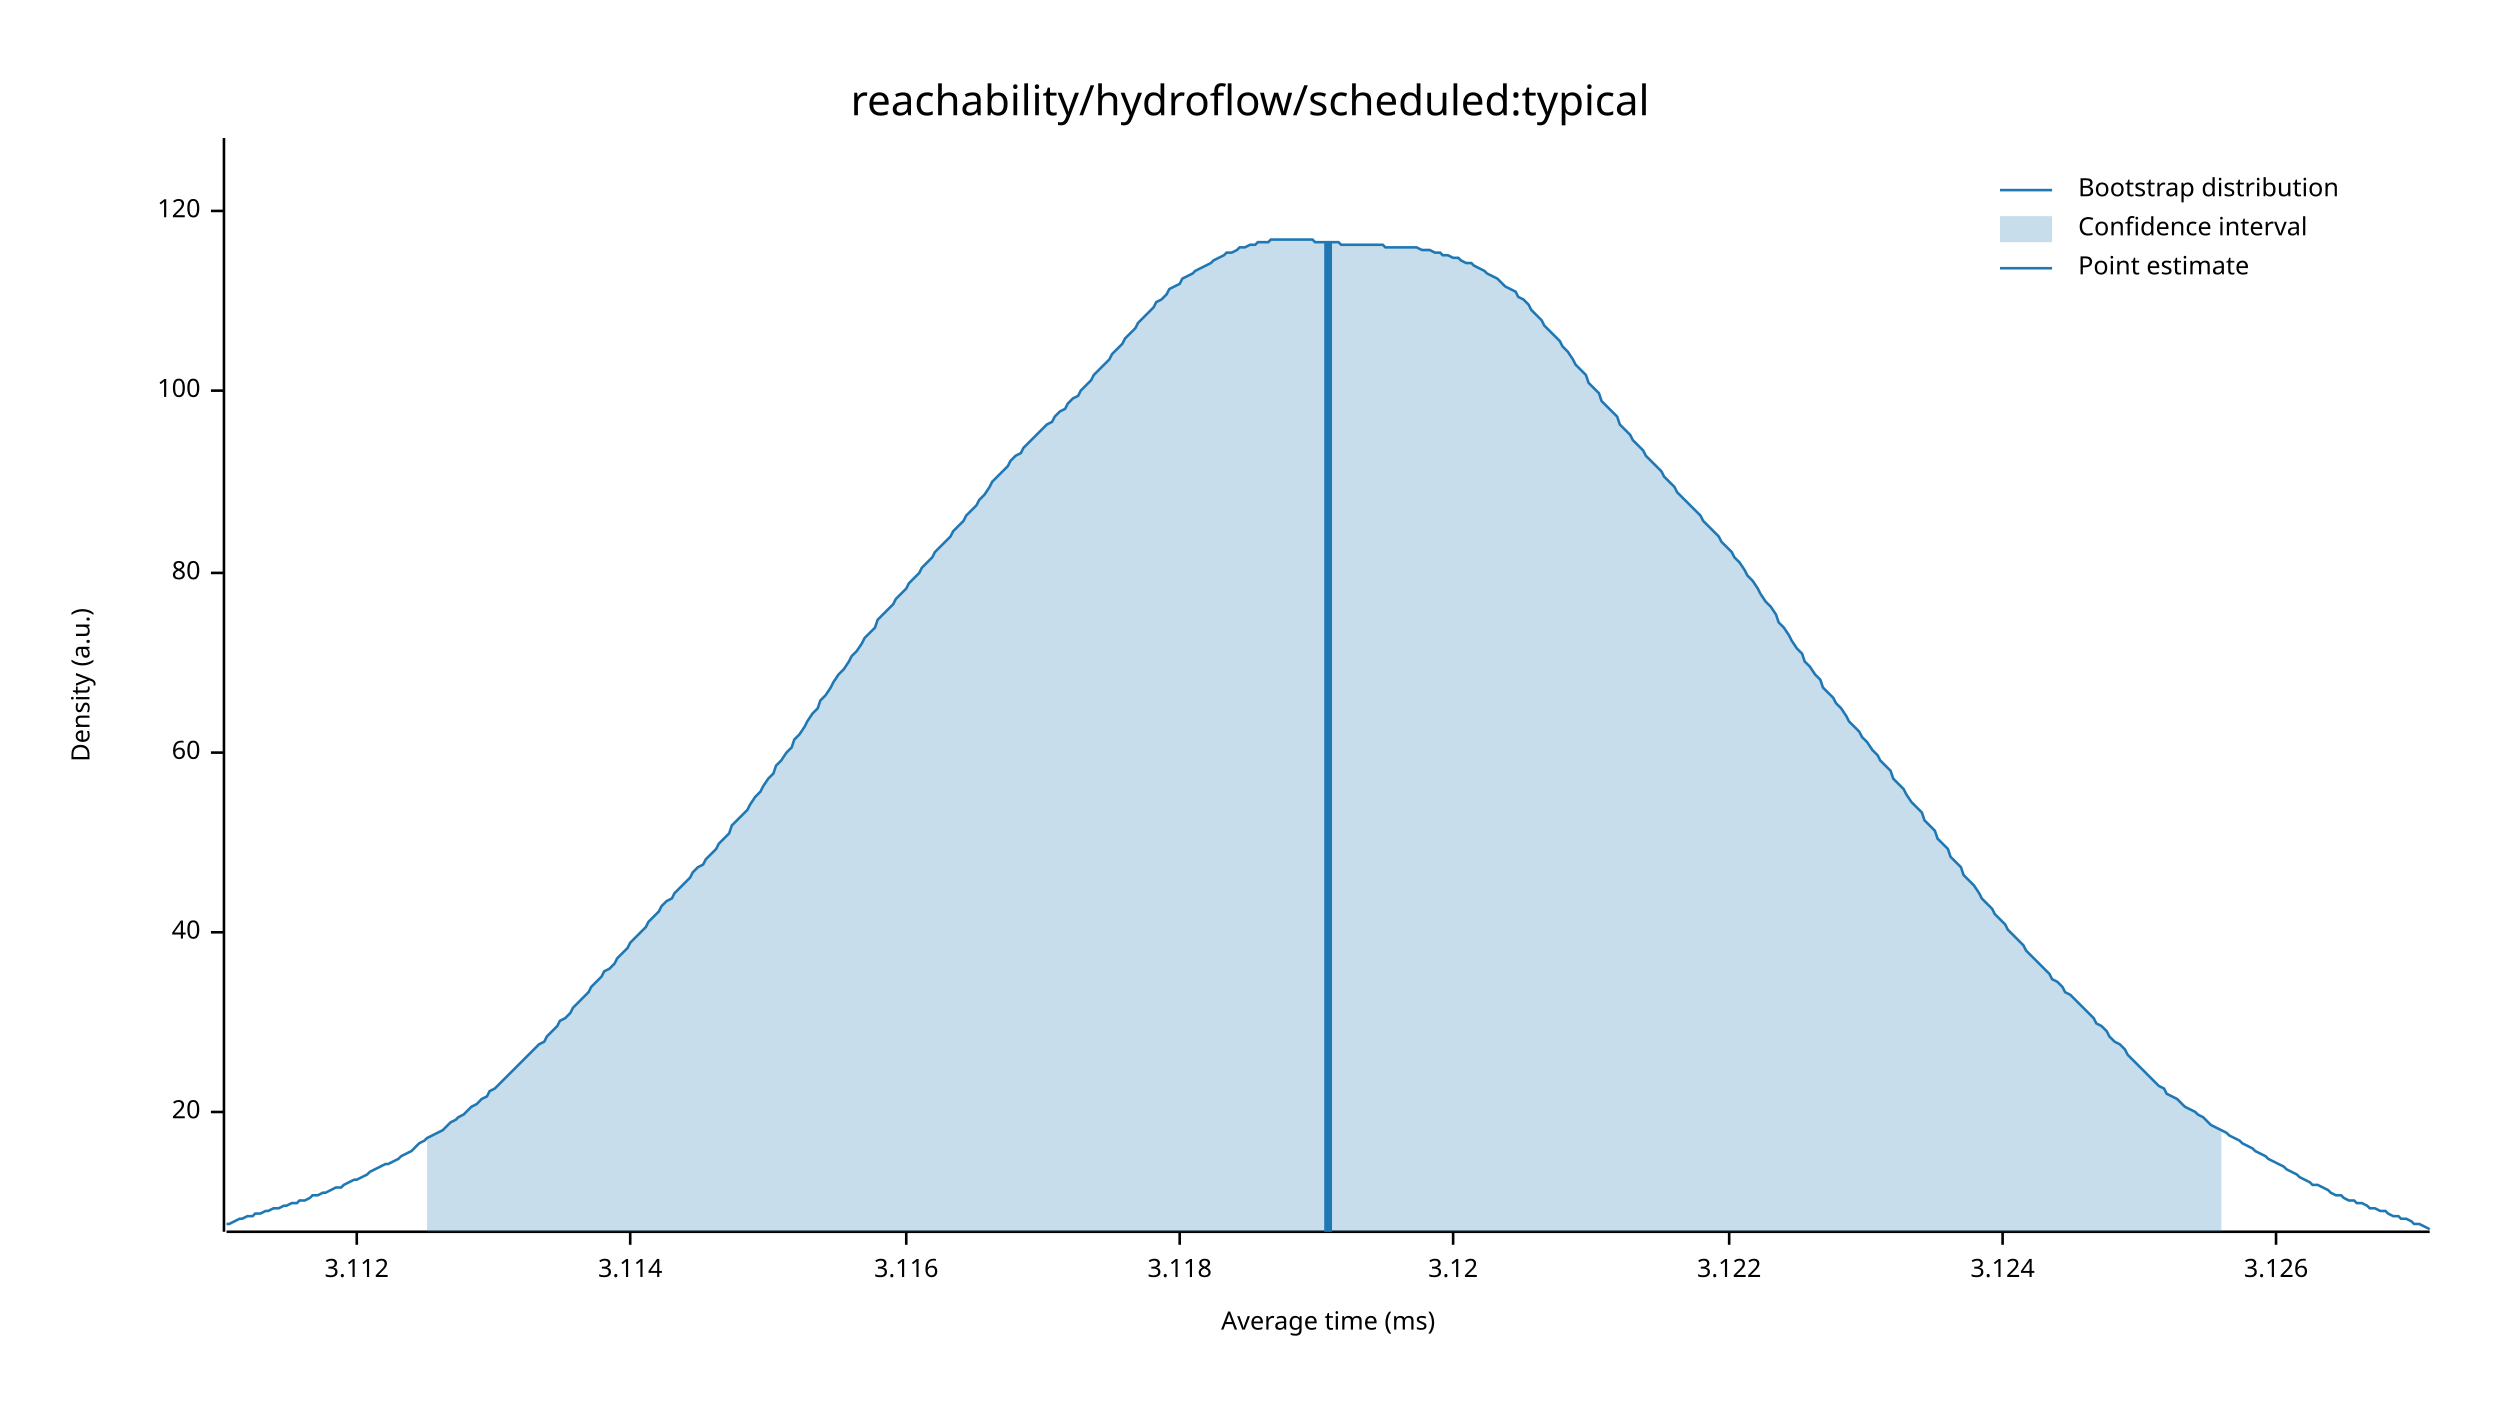
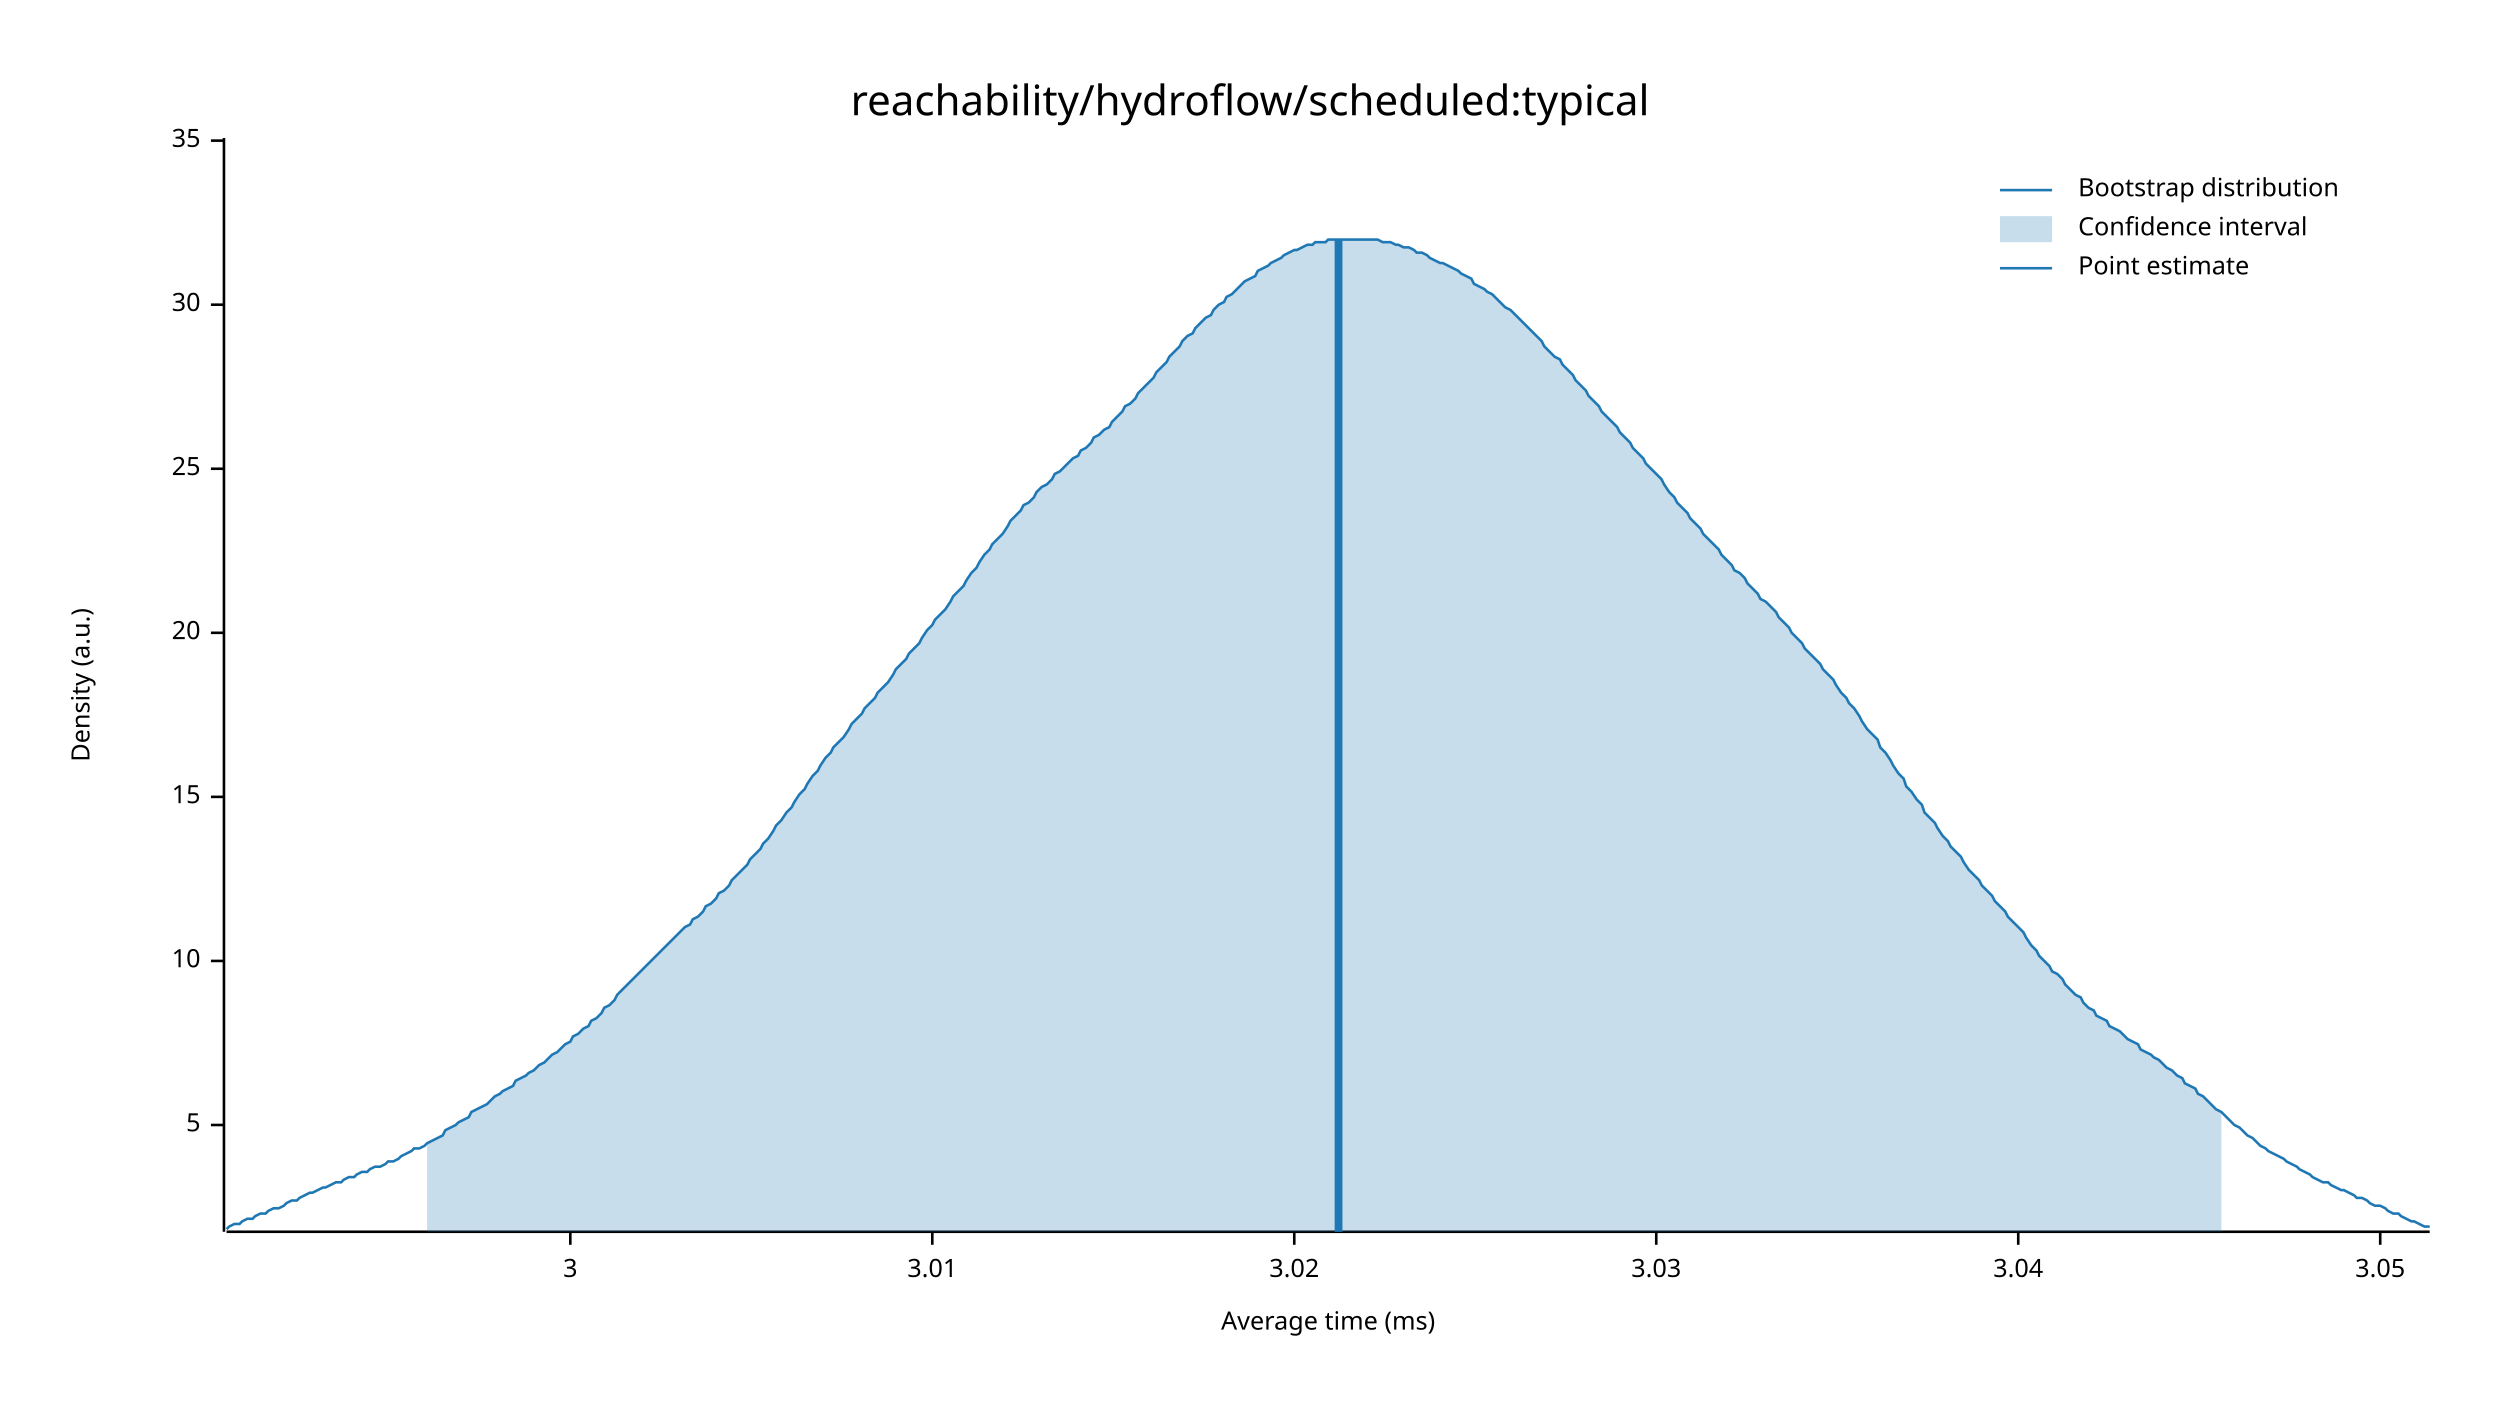
<svg xmlns="http://www.w3.org/2000/svg" width="960" height="540" viewBox="0 0 960 540">
  <text x="480" y="32" dy="0.76em" text-anchor="middle" font-family="sans-serif" font-size="16.129" opacity="1" fill="#000000">
reachability/hydroflow/scheduled:typical
</text>
  <text x="27" y="263" dy="0.76em" text-anchor="middle" font-family="sans-serif" font-size="9.677" opacity="1" fill="#000000" transform="rotate(270, 27, 263)">
Density (a.u.)
</text>
  <text x="510" y="513" dy="-0.5ex" text-anchor="middle" font-family="sans-serif" font-size="9.677" opacity="1" fill="#000000">
Average time (ms)
</text>
  <polyline fill="none" opacity="1" stroke="#000000" stroke-width="1" points="86,53 86,473 " />
-   <text x="77" y="427" dy="0.5ex" text-anchor="end" font-family="sans-serif" font-size="9.677" opacity="1" fill="#000000">
+   <text x="77" y="432" dy="0.5ex" text-anchor="end" font-family="sans-serif" font-size="9.677" opacity="1" fill="#000000">
+ 5
+ </text>
+   <polyline fill="none" opacity="1" stroke="#000000" stroke-width="1" points="81,432 86,432 " />
+   <text x="77" y="369" dy="0.5ex" text-anchor="end" font-family="sans-serif" font-size="9.677" opacity="1" fill="#000000">
+ 10
+ </text>
+   <polyline fill="none" opacity="1" stroke="#000000" stroke-width="1" points="81,369 86,369 " />
+   <text x="77" y="306" dy="0.5ex" text-anchor="end" font-family="sans-serif" font-size="9.677" opacity="1" fill="#000000">
+ 15
+ </text>
+   <polyline fill="none" opacity="1" stroke="#000000" stroke-width="1" points="81,306 86,306 " />
+   <text x="77" y="243" dy="0.5ex" text-anchor="end" font-family="sans-serif" font-size="9.677" opacity="1" fill="#000000">
20
</text>
-   <polyline fill="none" opacity="1" stroke="#000000" stroke-width="1" points="81,427 86,427 " />
-   <text x="77" y="358" dy="0.5ex" text-anchor="end" font-family="sans-serif" font-size="9.677" opacity="1" fill="#000000">
- 40
+   <polyline fill="none" opacity="1" stroke="#000000" stroke-width="1" points="81,243 86,243 " />
+   <text x="77" y="180" dy="0.5ex" text-anchor="end" font-family="sans-serif" font-size="9.677" opacity="1" fill="#000000">
+ 25
</text>
-   <polyline fill="none" opacity="1" stroke="#000000" stroke-width="1" points="81,358 86,358 " />
-   <text x="77" y="289" dy="0.5ex" text-anchor="end" font-family="sans-serif" font-size="9.677" opacity="1" fill="#000000">
- 60
+   <polyline fill="none" opacity="1" stroke="#000000" stroke-width="1" points="81,180 86,180 " />
+   <text x="77" y="117" dy="0.5ex" text-anchor="end" font-family="sans-serif" font-size="9.677" opacity="1" fill="#000000">
+ 30
</text>
-   <polyline fill="none" opacity="1" stroke="#000000" stroke-width="1" points="81,289 86,289 " />
-   <text x="77" y="220" dy="0.5ex" text-anchor="end" font-family="sans-serif" font-size="9.677" opacity="1" fill="#000000">
- 80
+   <polyline fill="none" opacity="1" stroke="#000000" stroke-width="1" points="81,117 86,117 " />
+   <text x="77" y="54" dy="0.5ex" text-anchor="end" font-family="sans-serif" font-size="9.677" opacity="1" fill="#000000">
+ 35
</text>
-   <polyline fill="none" opacity="1" stroke="#000000" stroke-width="1" points="81,220 86,220 " />
-   <text x="77" y="150" dy="0.5ex" text-anchor="end" font-family="sans-serif" font-size="9.677" opacity="1" fill="#000000">
- 100
+   <polyline fill="none" opacity="1" stroke="#000000" stroke-width="1" points="81,54 86,54 " />
+   <polyline fill="none" opacity="1" stroke="#000000" stroke-width="1" points="87,473 933,473 " />
+   <text x="219" y="483" dy="0.76em" text-anchor="middle" font-family="sans-serif" font-size="9.677" opacity="1" fill="#000000">
+ 3
</text>
-   <polyline fill="none" opacity="1" stroke="#000000" stroke-width="1" points="81,150 86,150 " />
-   <text x="77" y="81" dy="0.5ex" text-anchor="end" font-family="sans-serif" font-size="9.677" opacity="1" fill="#000000">
- 120
+   <polyline fill="none" opacity="1" stroke="#000000" stroke-width="1" points="219,473 219,478 " />
+   <text x="358" y="483" dy="0.76em" text-anchor="middle" font-family="sans-serif" font-size="9.677" opacity="1" fill="#000000">
+ 3.01
</text>
-   <polyline fill="none" opacity="1" stroke="#000000" stroke-width="1" points="81,81 86,81 " />
-   <polyline fill="none" opacity="1" stroke="#000000" stroke-width="1" points="87,473 933,473 " />
-   <text x="137" y="483" dy="0.76em" text-anchor="middle" font-family="sans-serif" font-size="9.677" opacity="1" fill="#000000">
- 3.112
+   <polyline fill="none" opacity="1" stroke="#000000" stroke-width="1" points="358,473 358,478 " />
+   <text x="497" y="483" dy="0.76em" text-anchor="middle" font-family="sans-serif" font-size="9.677" opacity="1" fill="#000000">
+ 3.02
</text>
-   <polyline fill="none" opacity="1" stroke="#000000" stroke-width="1" points="137,473 137,478 " />
-   <text x="242" y="483" dy="0.76em" text-anchor="middle" font-family="sans-serif" font-size="9.677" opacity="1" fill="#000000">
- 3.114
+   <polyline fill="none" opacity="1" stroke="#000000" stroke-width="1" points="497,473 497,478 " />
+   <text x="636" y="483" dy="0.76em" text-anchor="middle" font-family="sans-serif" font-size="9.677" opacity="1" fill="#000000">
+ 3.03
</text>
-   <polyline fill="none" opacity="1" stroke="#000000" stroke-width="1" points="242,473 242,478 " />
-   <text x="348" y="483" dy="0.76em" text-anchor="middle" font-family="sans-serif" font-size="9.677" opacity="1" fill="#000000">
- 3.116
+   <polyline fill="none" opacity="1" stroke="#000000" stroke-width="1" points="636,473 636,478 " />
+   <text x="775" y="483" dy="0.76em" text-anchor="middle" font-family="sans-serif" font-size="9.677" opacity="1" fill="#000000">
+ 3.04
</text>
-   <polyline fill="none" opacity="1" stroke="#000000" stroke-width="1" points="348,473 348,478 " />
-   <text x="453" y="483" dy="0.76em" text-anchor="middle" font-family="sans-serif" font-size="9.677" opacity="1" fill="#000000">
- 3.118
+   <polyline fill="none" opacity="1" stroke="#000000" stroke-width="1" points="775,473 775,478 " />
+   <text x="914" y="483" dy="0.76em" text-anchor="middle" font-family="sans-serif" font-size="9.677" opacity="1" fill="#000000">
+ 3.05
</text>
-   <polyline fill="none" opacity="1" stroke="#000000" stroke-width="1" points="453,473 453,478 " />
-   <text x="558" y="483" dy="0.76em" text-anchor="middle" font-family="sans-serif" font-size="9.677" opacity="1" fill="#000000">
- 3.12
- </text>
-   <polyline fill="none" opacity="1" stroke="#000000" stroke-width="1" points="558,473 558,478 " />
-   <text x="664" y="483" dy="0.76em" text-anchor="middle" font-family="sans-serif" font-size="9.677" opacity="1" fill="#000000">
- 3.122
- </text>
-   <polyline fill="none" opacity="1" stroke="#000000" stroke-width="1" points="664,473 664,478 " />
-   <text x="769" y="483" dy="0.76em" text-anchor="middle" font-family="sans-serif" font-size="9.677" opacity="1" fill="#000000">
- 3.124
- </text>
-   <polyline fill="none" opacity="1" stroke="#000000" stroke-width="1" points="769,473 769,478 " />
-   <text x="874" y="483" dy="0.76em" text-anchor="middle" font-family="sans-serif" font-size="9.677" opacity="1" fill="#000000">
- 3.126
- </text>
-   <polyline fill="none" opacity="1" stroke="#000000" stroke-width="1" points="874,473 874,478 " />
-   <polyline fill="none" opacity="1" stroke="#1F78B4" stroke-width="1" points="87,470 88,470 90,469 92,468 93,468 95,467 97,467 98,466 100,466 102,465 103,465 105,464 107,464 109,463 110,463 112,462 114,462 115,461 117,461 119,460 120,459 122,459 124,458 125,458 127,457 129,456 131,456 132,455 134,454 136,453 137,453 139,452 141,451 142,450 144,449 146,448 148,447 149,447 151,446 153,445 154,444 156,443 158,442 159,441 161,439 163,438 164,437 166,436 168,435 170,434 171,433 173,431 175,430 176,429 178,428 180,426 181,425 183,424 185,422 187,421 188,419 190,418 192,416 193,415 195,413 197,411 198,410 200,408 202,406 203,405 205,403 207,401 209,400 210,398 212,396 214,394 215,392 217,391 219,389 220,387 222,385 224,383 226,381 227,379 229,377 231,375 232,373 234,372 236,370 237,368 239,366 241,364 242,362 244,360 246,358 248,356 249,354 251,352 253,350 254,348 256,346 258,345 259,343 261,341 263,339 265,337 266,335 268,333 270,332 271,330 273,328 275,326 276,324 278,322 280,320 281,317 283,315 285,313 287,311 288,309 290,306 292,304 293,302 295,299 297,297 298,294 300,292 302,289 304,287 305,284 307,282 309,279 310,277 312,274 314,272 315,269 317,267 319,264 320,262 322,259 324,257 326,254 327,252 329,250 331,247 332,245 334,243 336,241 337,238 339,236 341,234 343,232 344,230 346,228 348,226 349,224 351,222 353,220 354,218 356,216 358,214 359,212 361,210 363,208 365,206 366,204 368,202 370,200 371,198 373,196 375,194 376,192 378,190 380,187 381,185 383,183 385,181 387,179 388,177 390,175 392,174 393,172 395,170 397,168 398,167 400,165 402,163 404,162 405,160 407,158 409,157 410,155 412,153 414,152 415,150 417,148 419,146 420,144 422,142 424,140 426,138 427,136 429,134 431,132 432,130 434,128 436,126 437,124 439,122 441,120 443,118 444,116 446,115 448,113 449,111 451,110 453,109 454,107 456,106 458,105 459,104 461,103 463,102 465,101 466,100 468,99 470,98 471,97 473,97 475,96 476,95 478,95 480,94 482,94 483,93 485,93 487,93 488,92 490,92 492,92 493,92 495,92 497,92 498,92 500,92 502,92 504,92 505,93 507,93 509,93 510,93 512,93 514,93 515,94 517,94 519,94 521,94 522,94 524,94 526,94 527,94 529,94 531,94 532,95 534,95 536,95 537,95 539,95 541,95 543,95 544,95 546,96 548,96 549,96 551,97 553,97 554,98 556,98 558,99 560,99 561,100 563,101 565,101 566,102 568,103 570,104 571,105 573,106 575,107 576,108 578,110 580,111 582,112 583,114 585,115 587,117 588,119 590,121 592,123 593,125 595,127 597,129 599,131 600,133 602,135 604,138 605,140 607,142 609,144 610,147 612,149 614,151 615,154 617,156 619,158 621,160 622,163 624,165 626,167 627,169 629,171 631,173 632,175 634,177 636,179 638,181 639,183 641,185 643,187 644,189 646,191 648,193 649,194 651,196 653,198 654,200 656,202 658,204 660,206 661,208 663,210 665,212 666,214 668,216 670,219 671,221 673,223 675,226 676,228 678,231 680,233 682,236 683,239 685,241 687,244 688,246 690,249 692,251 693,254 695,256 697,259 699,261 700,264 702,266 704,268 705,270 707,272 709,275 710,277 712,279 714,281 715,283 717,285 719,288 721,290 722,292 724,294 726,296 727,299 729,301 731,303 732,305 734,308 736,310 738,312 739,315 741,317 743,319 744,322 746,324 748,326 749,329 751,331 753,333 754,336 756,338 758,340 760,343 761,345 763,347 765,349 766,351 768,353 770,355 771,357 773,359 775,361 777,363 778,365 780,367 782,369 783,370 785,372 787,374 788,376 790,377 792,379 793,381 795,382 797,384 799,386 800,387 802,389 804,391 805,393 807,394 809,396 810,398 812,400 814,401 816,403 817,405 819,407 821,409 822,410 824,412 826,414 827,415 829,417 831,418 832,420 834,421 836,422 838,424 839,425 841,426 843,427 844,428 846,429 848,431 849,432 851,433 853,434 855,435 856,436 858,437 860,438 861,439 863,440 865,441 866,442 868,443 870,444 871,445 873,446 875,447 877,448 878,449 880,450 882,451 883,452 885,453 887,454 888,455 890,455 892,456 894,457 895,458 897,459 899,459 900,460 902,461 904,461 905,462 907,462 909,463 910,464 912,464 914,465 916,465 917,466 919,467 921,467 922,468 924,468 926,469 927,470 929,470 931,471 933,472 " />
-   <polygon opacity="0.25" fill="#1F78B4" points="164,437 166,436 168,435 170,434 171,433 173,431 175,430 176,429 178,428 180,426 181,425 183,424 185,422 187,421 188,419 190,418 192,416 193,415 195,413 197,411 198,410 200,408 202,406 203,405 205,403 207,401 209,400 210,398 212,396 214,394 215,392 217,391 219,389 220,387 222,385 224,383 226,381 227,379 229,377 231,375 232,373 234,372 236,370 237,368 239,366 241,364 242,362 244,360 246,358 248,356 249,354 251,352 253,350 254,348 256,346 258,345 259,343 261,341 263,339 265,337 266,335 268,333 270,332 271,330 273,328 275,326 276,324 278,322 280,320 281,317 283,315 285,313 287,311 288,309 290,306 292,304 293,302 295,299 297,297 298,294 300,292 302,289 304,287 305,284 307,282 309,279 310,277 312,274 314,272 315,269 317,267 319,264 320,262 322,259 324,257 326,254 327,252 329,250 331,247 332,245 334,243 336,241 337,238 339,236 341,234 343,232 344,230 346,228 348,226 349,224 351,222 353,220 354,218 356,216 358,214 359,212 361,210 363,208 365,206 366,204 368,202 370,200 371,198 373,196 375,194 376,192 378,190 380,187 381,185 383,183 385,181 387,179 388,177 390,175 392,174 393,172 395,170 397,168 398,167 400,165 402,163 404,162 405,160 407,158 409,157 410,155 412,153 414,152 415,150 417,148 419,146 420,144 422,142 424,140 426,138 427,136 429,134 431,132 432,130 434,128 436,126 437,124 439,122 441,120 443,118 444,116 446,115 448,113 449,111 451,110 453,109 454,107 456,106 458,105 459,104 461,103 463,102 465,101 466,100 468,99 470,98 471,97 473,97 475,96 476,95 478,95 480,94 482,94 483,93 485,93 487,93 488,92 490,92 492,92 493,92 495,92 497,92 498,92 500,92 502,92 504,92 505,93 507,93 509,93 510,93 512,93 514,93 515,94 517,94 519,94 521,94 522,94 524,94 526,94 527,94 529,94 531,94 532,95 534,95 536,95 537,95 539,95 541,95 543,95 544,95 546,96 548,96 549,96 551,97 553,97 554,98 556,98 558,99 560,99 561,100 563,101 565,101 566,102 568,103 570,104 571,105 573,106 575,107 576,108 578,110 580,111 582,112 583,114 585,115 587,117 588,119 590,121 592,123 593,125 595,127 597,129 599,131 600,133 602,135 604,138 605,140 607,142 609,144 610,147 612,149 614,151 615,154 617,156 619,158 621,160 622,163 624,165 626,167 627,169 629,171 631,173 632,175 634,177 636,179 638,181 639,183 641,185 643,187 644,189 646,191 648,193 649,194 651,196 653,198 654,200 656,202 658,204 660,206 661,208 663,210 665,212 666,214 668,216 670,219 671,221 673,223 675,226 676,228 678,231 680,233 682,236 683,239 685,241 687,244 688,246 690,249 692,251 693,254 695,256 697,259 699,261 700,264 702,266 704,268 705,270 707,272 709,275 710,277 712,279 714,281 715,283 717,285 719,288 721,290 722,292 724,294 726,296 727,299 729,301 731,303 732,305 734,308 736,310 738,312 739,315 741,317 743,319 744,322 746,324 748,326 749,329 751,331 753,333 754,336 756,338 758,340 760,343 761,345 763,347 765,349 766,351 768,353 770,355 771,357 773,359 775,361 777,363 778,365 780,367 782,369 783,370 785,372 787,374 788,376 790,377 792,379 793,381 795,382 797,384 799,386 800,387 802,389 804,391 805,393 807,394 809,396 810,398 812,400 814,401 816,403 817,405 819,407 821,409 822,410 824,412 826,414 827,415 829,417 831,418 832,420 834,421 836,422 838,424 839,425 841,426 843,427 844,428 846,429 848,431 849,432 851,433 853,434 853,473 164,473 " />
-   <polyline fill="none" opacity="1" stroke="#1F78B4" stroke-width="3" points="510,473 510,93 " />
+   <polyline fill="none" opacity="1" stroke="#000000" stroke-width="1" points="914,473 914,478 " />
+   <polyline fill="none" opacity="1" stroke="#1F78B4" stroke-width="1" points="87,472 88,471 90,470 92,470 93,469 95,468 97,468 98,467 100,466 102,466 103,465 105,464 107,464 109,463 110,462 112,461 114,461 115,460 117,459 119,458 120,458 122,457 124,456 125,456 127,455 129,454 131,454 132,453 134,452 136,452 137,451 139,450 141,450 142,449 144,448 146,448 148,447 149,446 151,446 153,445 154,444 156,443 158,442 159,441 161,441 163,440 164,439 166,438 168,437 170,436 171,434 173,433 175,432 176,431 178,430 180,429 181,427 183,426 185,425 187,424 188,423 190,421 192,420 193,419 195,418 197,417 198,415 200,414 202,413 203,412 205,411 207,409 209,408 210,407 212,405 214,404 215,403 217,401 219,400 220,398 222,397 224,395 226,394 227,392 229,391 231,389 232,387 234,386 236,384 237,382 239,380 241,378 242,377 244,375 246,373 248,371 249,370 251,368 253,366 254,365 256,363 258,361 259,360 261,358 263,356 265,355 266,353 268,352 270,350 271,348 273,347 275,345 276,343 278,342 280,340 281,338 283,336 285,334 287,332 288,330 290,328 292,326 293,324 295,322 297,319 298,317 300,315 302,312 304,310 305,308 307,305 309,303 310,301 312,298 314,296 315,294 317,291 319,289 320,287 322,285 324,283 326,280 327,278 329,276 331,274 332,272 334,270 336,268 337,266 339,264 341,262 343,259 344,257 346,255 348,253 349,251 351,249 353,247 354,245 356,242 358,240 359,238 361,236 363,234 365,231 366,229 368,227 370,225 371,223 373,220 375,218 376,216 378,213 380,211 381,209 383,207 385,205 387,202 388,200 390,198 392,196 393,194 395,193 397,191 398,189 400,187 402,186 404,184 405,182 407,181 409,179 410,178 412,176 414,175 415,173 417,172 419,170 420,168 422,167 424,165 426,164 427,162 429,160 431,158 432,156 434,155 436,153 437,151 439,149 441,147 443,145 444,143 446,141 448,139 449,137 451,135 453,133 454,131 456,129 458,128 459,126 461,124 463,122 465,121 466,119 468,117 470,116 471,114 473,113 475,111 476,110 478,108 480,107 482,106 483,104 485,103 487,102 488,101 490,100 492,99 493,98 495,97 497,96 498,96 500,95 502,94 504,94 505,93 507,93 509,93 510,92 512,92 514,92 515,92 517,92 519,92 521,92 522,92 524,92 526,92 527,92 529,92 531,93 532,93 534,93 536,94 537,94 539,95 541,95 543,96 544,97 546,97 548,98 549,99 551,100 553,101 554,101 556,102 558,103 560,104 561,105 563,106 565,107 566,109 568,110 570,111 571,112 573,113 575,115 576,116 578,118 580,119 582,121 583,122 585,124 587,126 588,127 590,129 592,131 593,133 595,135 597,137 599,138 600,140 602,142 604,144 605,146 607,148 609,150 610,152 612,154 614,156 615,158 617,160 619,162 621,164 622,166 624,168 626,170 627,172 629,174 631,176 632,178 634,180 636,182 638,184 639,186 641,189 643,191 644,193 646,195 648,197 649,199 651,201 653,203 654,205 656,207 658,209 660,211 661,213 663,215 665,217 666,219 668,220 670,222 671,224 673,226 675,228 676,230 678,231 680,233 682,235 683,237 685,239 687,241 688,243 690,245 692,247 693,249 695,251 697,253 699,255 700,257 702,259 704,261 705,263 707,266 709,268 710,270 712,272 714,275 715,277 717,280 719,282 721,284 722,287 724,289 726,292 727,294 729,297 731,299 732,302 734,304 736,307 738,309 739,312 741,314 743,316 744,318 746,321 748,323 749,325 751,327 753,329 754,331 756,334 758,336 760,338 761,340 763,342 765,344 766,346 768,348 770,350 771,352 773,354 775,356 777,358 778,360 780,363 782,365 783,367 785,369 787,371 788,373 790,374 792,376 793,378 795,380 797,382 799,383 800,385 802,387 804,388 805,390 807,391 809,392 810,394 812,395 814,396 816,398 817,399 819,400 821,401 822,403 824,404 826,405 827,406 829,407 831,409 832,410 834,411 836,413 838,414 839,416 841,417 843,418 844,420 846,421 848,423 849,424 851,426 853,427 855,429 856,430 858,432 860,433 861,434 863,436 865,437 866,438 868,440 870,441 871,442 873,443 875,444 877,445 878,446 880,447 882,448 883,449 885,450 887,451 888,452 890,453 892,454 894,454 895,455 897,456 899,457 900,457 902,458 904,459 905,460 907,460 909,461 910,462 912,463 914,463 916,464 917,465 919,466 921,466 922,467 924,468 926,469 927,469 929,470 931,471 933,471 " />
+   <polygon opacity="0.25" fill="#1F78B4" points="164,439 166,438 168,437 170,436 171,434 173,433 175,432 176,431 178,430 180,429 181,427 183,426 185,425 187,424 188,423 190,421 192,420 193,419 195,418 197,417 198,415 200,414 202,413 203,412 205,411 207,409 209,408 210,407 212,405 214,404 215,403 217,401 219,400 220,398 222,397 224,395 226,394 227,392 229,391 231,389 232,387 234,386 236,384 237,382 239,380 241,378 242,377 244,375 246,373 248,371 249,370 251,368 253,366 254,365 256,363 258,361 259,360 261,358 263,356 265,355 266,353 268,352 270,350 271,348 273,347 275,345 276,343 278,342 280,340 281,338 283,336 285,334 287,332 288,330 290,328 292,326 293,324 295,322 297,319 298,317 300,315 302,312 304,310 305,308 307,305 309,303 310,301 312,298 314,296 315,294 317,291 319,289 320,287 322,285 324,283 326,280 327,278 329,276 331,274 332,272 334,270 336,268 337,266 339,264 341,262 343,259 344,257 346,255 348,253 349,251 351,249 353,247 354,245 356,242 358,240 359,238 361,236 363,234 365,231 366,229 368,227 370,225 371,223 373,220 375,218 376,216 378,213 380,211 381,209 383,207 385,205 387,202 388,200 390,198 392,196 393,194 395,193 397,191 398,189 400,187 402,186 404,184 405,182 407,181 409,179 410,178 412,176 414,175 415,173 417,172 419,170 420,168 422,167 424,165 426,164 427,162 429,160 431,158 432,156 434,155 436,153 437,151 439,149 441,147 443,145 444,143 446,141 448,139 449,137 451,135 453,133 454,131 456,129 458,128 459,126 461,124 463,122 465,121 466,119 468,117 470,116 471,114 473,113 475,111 476,110 478,108 480,107 482,106 483,104 485,103 487,102 488,101 490,100 492,99 493,98 495,97 497,96 498,96 500,95 502,94 504,94 505,93 507,93 509,93 510,92 512,92 514,92 515,92 517,92 519,92 521,92 522,92 524,92 526,92 527,92 529,92 531,93 532,93 534,93 536,94 537,94 539,95 541,95 543,96 544,97 546,97 548,98 549,99 551,100 553,101 554,101 556,102 558,103 560,104 561,105 563,106 565,107 566,109 568,110 570,111 571,112 573,113 575,115 576,116 578,118 580,119 582,121 583,122 585,124 587,126 588,127 590,129 592,131 593,133 595,135 597,137 599,138 600,140 602,142 604,144 605,146 607,148 609,150 610,152 612,154 614,156 615,158 617,160 619,162 621,164 622,166 624,168 626,170 627,172 629,174 631,176 632,178 634,180 636,182 638,184 639,186 641,189 643,191 644,193 646,195 648,197 649,199 651,201 653,203 654,205 656,207 658,209 660,211 661,213 663,215 665,217 666,219 668,220 670,222 671,224 673,226 675,228 676,230 678,231 680,233 682,235 683,237 685,239 687,241 688,243 690,245 692,247 693,249 695,251 697,253 699,255 700,257 702,259 704,261 705,263 707,266 709,268 710,270 712,272 714,275 715,277 717,280 719,282 721,284 722,287 724,289 726,292 727,294 729,297 731,299 732,302 734,304 736,307 738,309 739,312 741,314 743,316 744,318 746,321 748,323 749,325 751,327 753,329 754,331 756,334 758,336 760,338 761,340 763,342 765,344 766,346 768,348 770,350 771,352 773,354 775,356 777,358 778,360 780,363 782,365 783,367 785,369 787,371 788,373 790,374 792,376 793,378 795,380 797,382 799,383 800,385 802,387 804,388 805,390 807,391 809,392 810,394 812,395 814,396 816,398 817,399 819,400 821,401 822,403 824,404 826,405 827,406 829,407 831,409 832,410 834,411 836,413 838,414 839,416 841,417 843,418 844,420 846,421 848,423 849,424 851,426 853,427 853,473 164,473 " />
+   <polyline fill="none" opacity="1" stroke="#1F78B4" stroke-width="3" points="514,473 514,92 " />
  <text x="798" y="68" dy="0.76em" text-anchor="start" font-family="sans-serif" font-size="9.677" opacity="1" fill="#000000">
Bootstrap distribution
</text>
  <text x="798" y="83" dy="0.76em" text-anchor="start" font-family="sans-serif" font-size="9.677" opacity="1" fill="#000000">
Confidence interval
</text>
  <text x="798" y="98" dy="0.76em" text-anchor="start" font-family="sans-serif" font-size="9.677" opacity="1" fill="#000000">
Point estimate
</text>
  <polyline fill="none" opacity="1" stroke="#1F78B4" stroke-width="1" points="768,73 788,73 " />
  <rect x="768" y="83" width="20" height="10" opacity="0.25" fill="#1F78B4" stroke="none" />
  <polyline fill="none" opacity="1" stroke="#1F78B4" stroke-width="1" points="768,103 788,103 " />
</svg>
